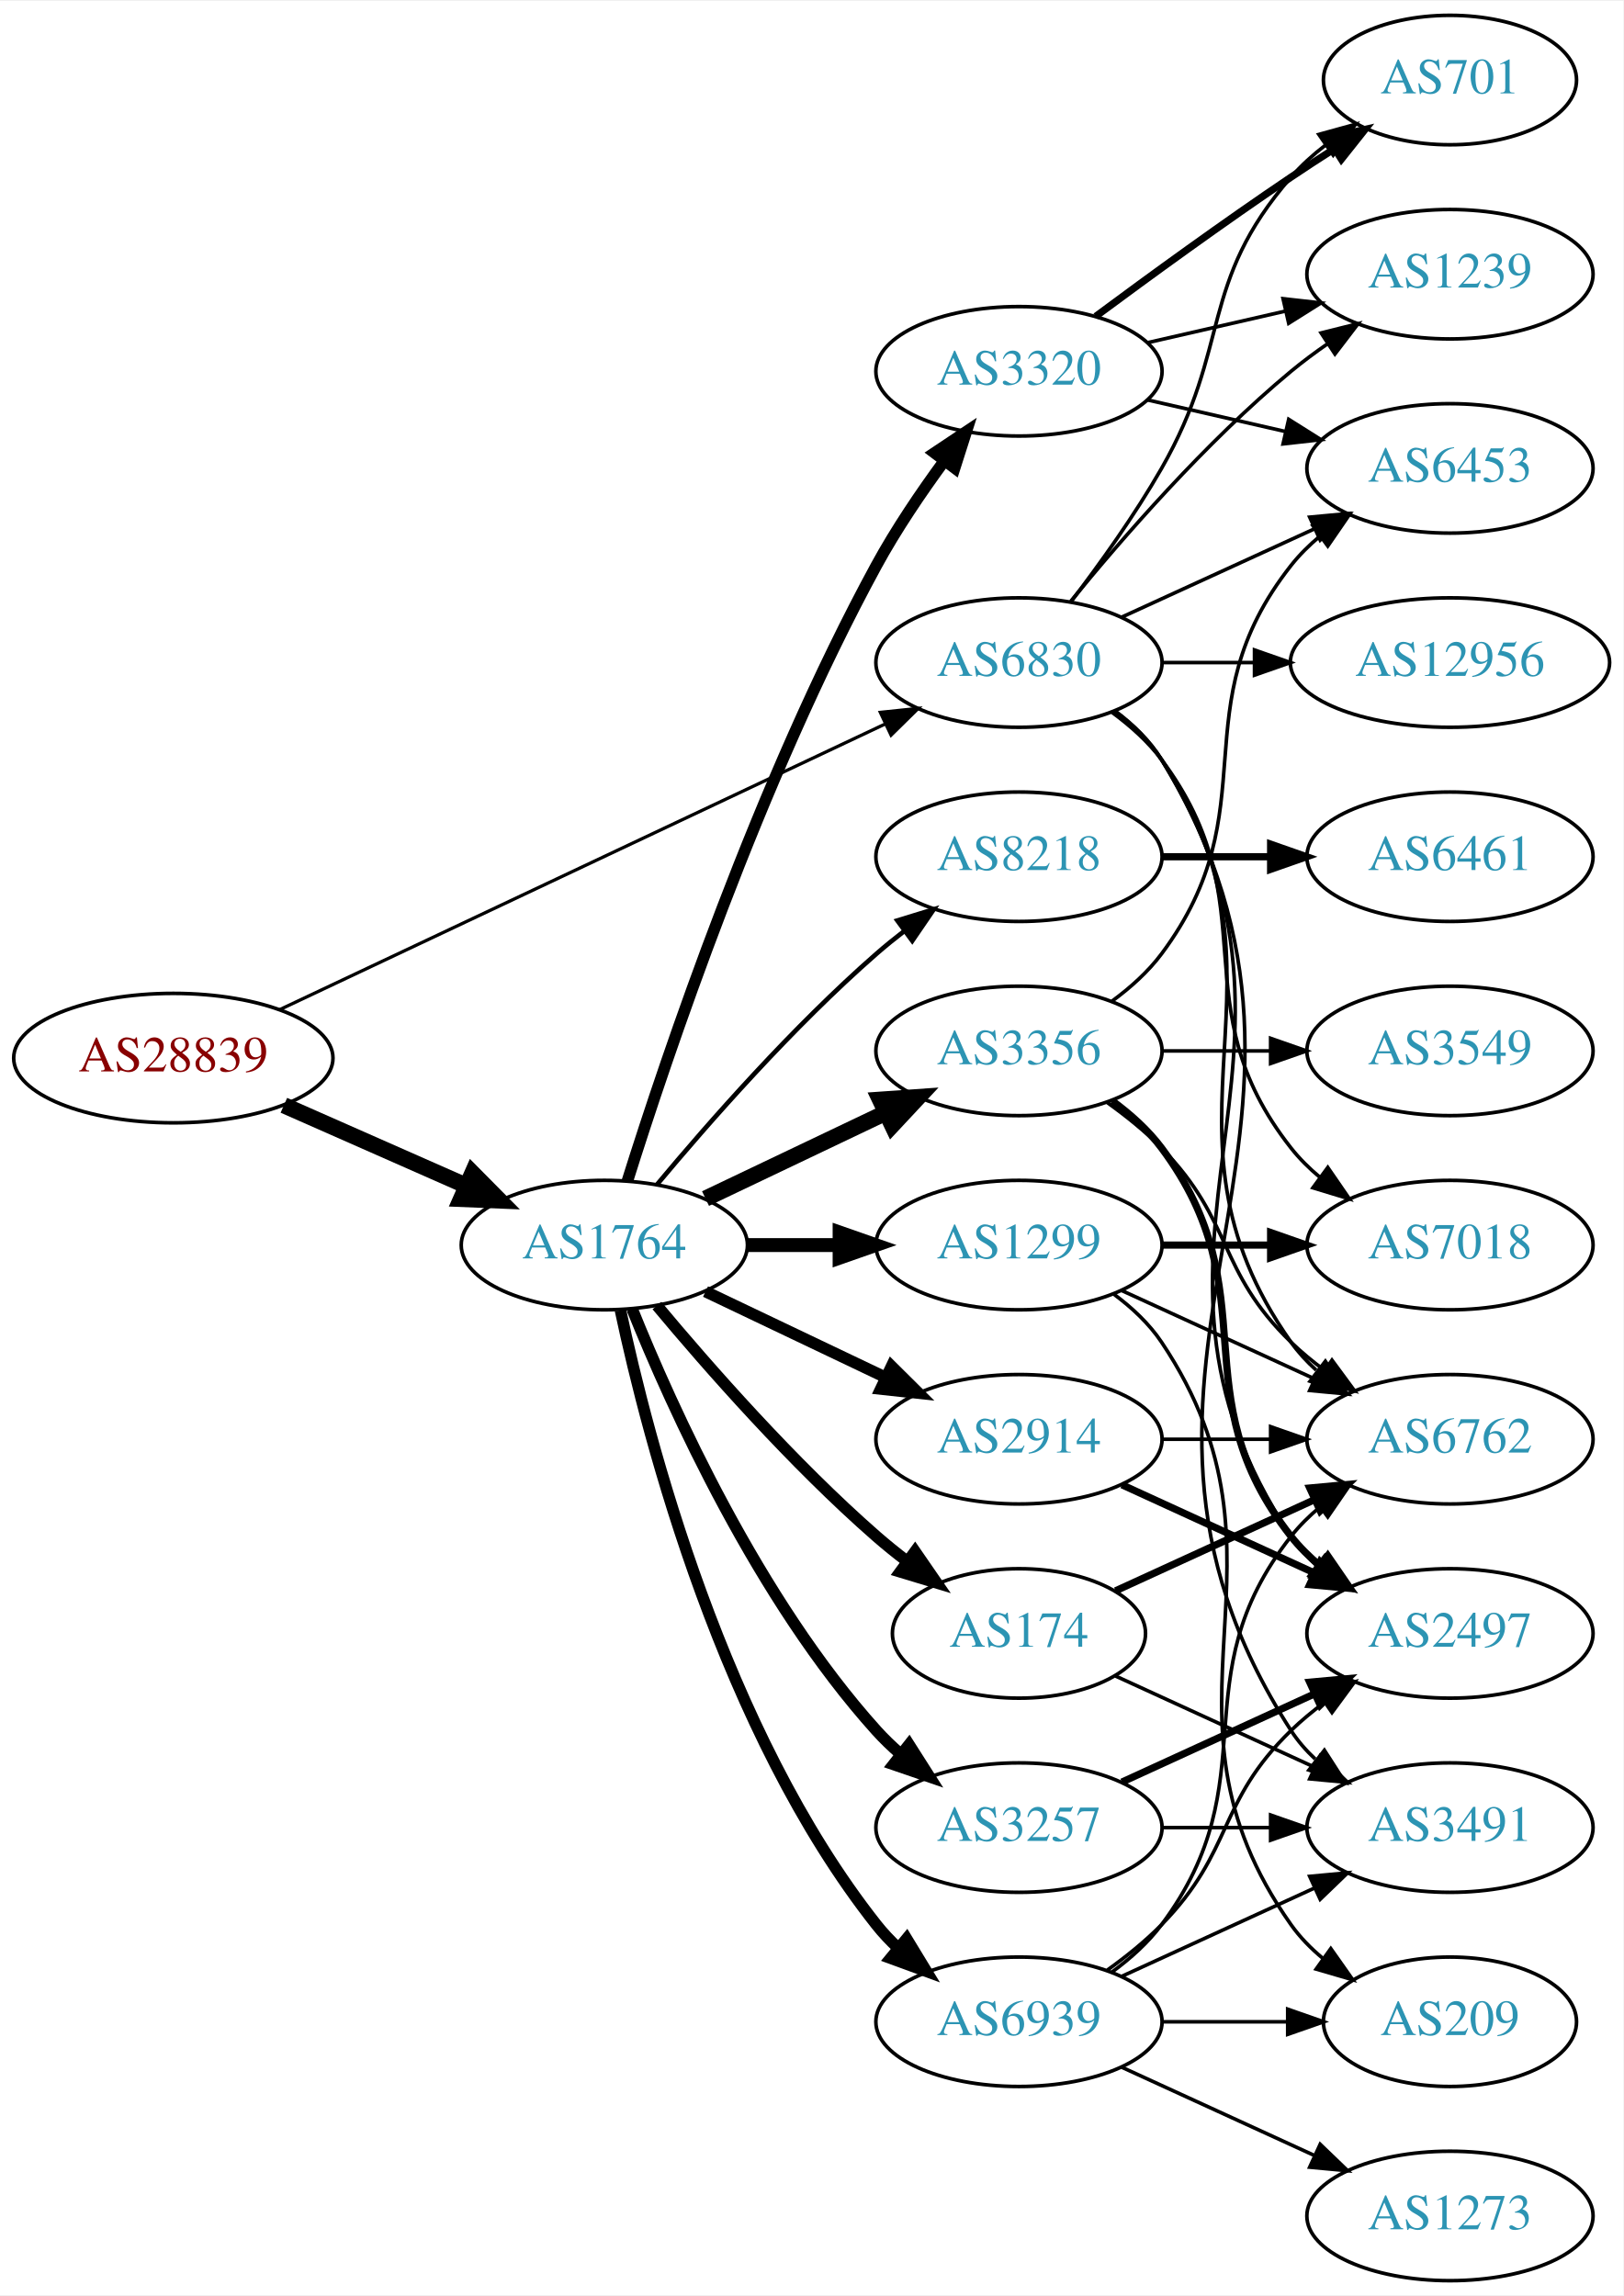
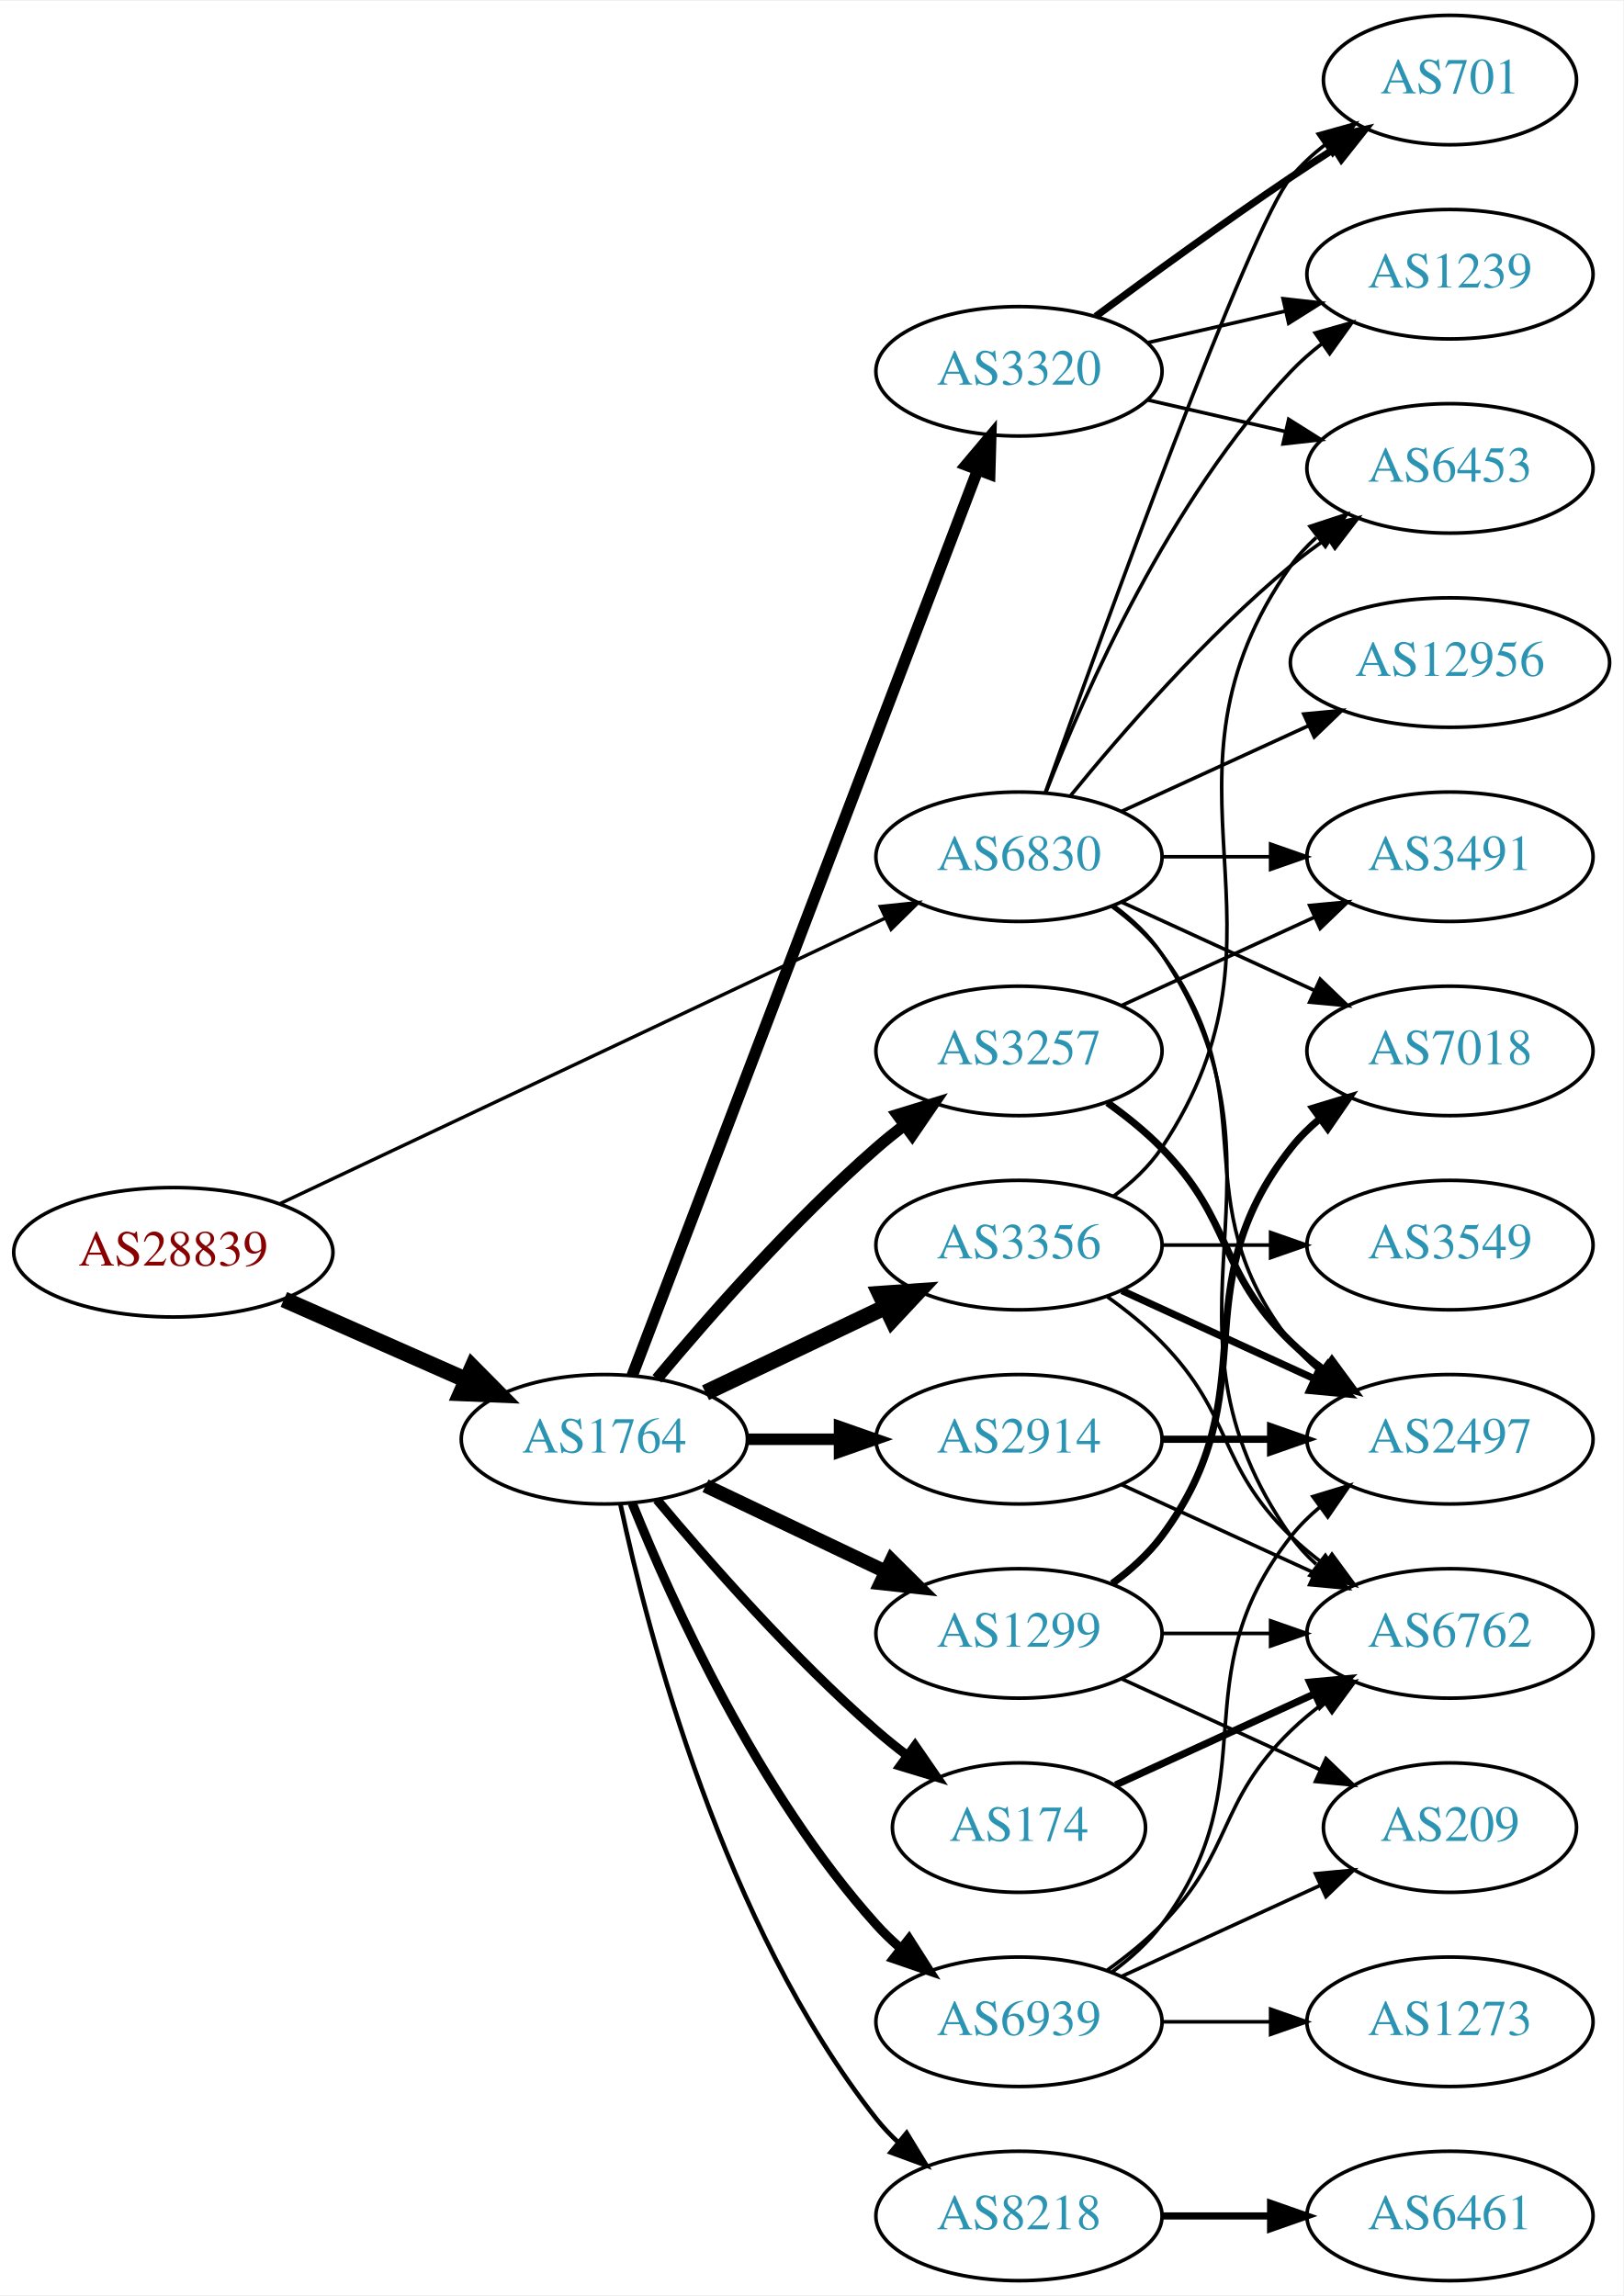
<svg xmlns="http://www.w3.org/2000/svg" xmlns:xlink="http://www.w3.org/1999/xlink" width="451pt" height="638pt" viewBox="0.00 0.00 451.37 638.00">
  <g id="graph0" class="graph" transform="scale(1 1) rotate(0) translate(4 634)">
    <polygon fill="white" stroke="none" points="-4,4 -4,-634 447.37,-634 447.37,4 -4,4" />
    <g id="node1" class="node">
      <g id="a_node1">
        <a xlink:href="/asn/28839" xlink:title="AS28839 ~ ASN-UNOV [AT]">
-           <ellipse fill="#ffffff" stroke="black" cx="44.196" cy="-340" rx="44.393" ry="18" />
-           <text text-anchor="middle" x="44.196" y="-336.3" font-family="Times,serif" font-size="14.00" fill="#880000">AS28839</text>
+           <ellipse fill="#ffffff" stroke="black" cx="44.196" cy="-286" rx="44.393" ry="18" />
+           <text text-anchor="middle" x="44.196" y="-282.3" font-family="Times,serif" font-size="14.00" fill="#880000">AS28839</text>
        </a>
      </g>
    </g>
    <g id="node2" class="node">
      <g id="a_node2">
        <a xlink:href="/asn/1764" xlink:title="AS1764 ~ NEXTLAYER-AS [AT]">
-           <ellipse fill="#ffffff" stroke="black" cx="164.039" cy="-288" rx="39.794" ry="18" />
-           <text text-anchor="middle" x="164.039" y="-284.3" font-family="Times,serif" font-size="14.00" fill="#2c94b3">AS1764</text>
+           <ellipse fill="#ffffff" stroke="black" cx="164.039" cy="-234" rx="39.794" ry="18" />
+           <text text-anchor="middle" x="164.039" y="-230.3" font-family="Times,serif" font-size="14.00" fill="#2c94b3">AS1764</text>
        </a>
      </g>
    </g>
    <g id="edge1" class="edge">
-       <path fill="none" stroke="black" stroke-width="4.5" d="M74.933,-326.878C90.322,-320.087 109.265,-311.729 125.637,-304.504" />
-       <polygon fill="black" stroke="black" stroke-width="4.5" points="127.375,-308.041 134.934,-300.402 124.196,-300.836 127.375,-308.041" />
+       <path fill="none" stroke="black" stroke-width="4.5" d="M74.933,-272.878C90.322,-266.087 109.265,-257.729 125.637,-250.504" />
+       <polygon fill="black" stroke="black" stroke-width="4.5" points="127.375,-254.041 134.934,-246.402 124.196,-246.836 127.375,-254.041" />
    </g>
    <g id="node3" class="node">
      <g id="a_node3">
        <a xlink:href="/asn/6830" xlink:title="AS6830 ~ LGI-UPC [AT]">
-           <ellipse fill="#ffffff" stroke="black" cx="279.332" cy="-450" rx="39.794" ry="18" />
-           <text text-anchor="middle" x="279.332" y="-446.3" font-family="Times,serif" font-size="14.00" fill="#2c94b3">AS6830</text>
+           <ellipse fill="#ffffff" stroke="black" cx="279.332" cy="-396" rx="39.794" ry="18" />
+           <text text-anchor="middle" x="279.332" y="-392.3" font-family="Times,serif" font-size="14.00" fill="#2c94b3">AS6830</text>
        </a>
      </g>
    </g>
    <g id="edge2" class="edge">
-       <path fill="none" stroke="black" stroke-width="0.9" d="M73.783,-353.488C116.213,-373.508 195.824,-411.07 242.223,-432.963" />
-       <polygon fill="black" stroke="black" stroke-width="0.9" points="240.78,-436.152 251.317,-437.254 243.767,-429.821 240.78,-436.152" />
+       <path fill="none" stroke="black" stroke-width="0.947" d="M73.783,-299.488C116.213,-319.508 195.824,-357.07 242.223,-378.963" />
+       <polygon fill="black" stroke="black" stroke-width="0.947" points="240.78,-382.152 251.317,-383.254 243.767,-375.821 240.78,-382.152" />
    </g>
    <g id="node4" class="node">
      <g id="a_node4">
-         <a xlink:href="/asn/3257" xlink:title="AS3257 ~ GTT [DE]">
-           <ellipse fill="#ffffff" stroke="black" cx="279.332" cy="-126" rx="39.794" ry="18" />
-           <text text-anchor="middle" x="279.332" y="-122.3" font-family="Times,serif" font-size="14.00" fill="#2c94b3">AS3257</text>
+         <a xlink:href="/asn/174" xlink:title="AS174 ~ Cogent Communications [US]">
+           <ellipse fill="#ffffff" stroke="black" cx="279.332" cy="-126" rx="35.194" ry="18" />
+           <text text-anchor="middle" x="279.332" y="-122.3" font-family="Times,serif" font-size="14.00" fill="#2c94b3">AS174</text>
        </a>
      </g>
    </g>
    <g id="edge3" class="edge">
-       <path fill="none" stroke="black" stroke-width="3.214" d="M171.786,-270.213C182.837,-242.757 206.891,-189.422 239.685,-153 241.688,-150.776 243.906,-148.637 246.239,-146.603" />
-       <polygon fill="black" stroke="black" stroke-width="3.214" points="248.769,-149.065 254.458,-140.127 244.437,-143.567 248.769,-149.065" />
+       <path fill="none" stroke="black" stroke-width="2.571" d="M178.669,-217.183C192.951,-200.071 216.498,-173.255 239.685,-153 242.355,-150.668 245.228,-148.352 248.158,-146.114" />
+       <polygon fill="black" stroke="black" stroke-width="2.571" points="250.436,-148.784 256.449,-140.061 246.309,-143.13 250.436,-148.784" />
    </g>
    <g id="node5" class="node">
      <g id="a_node5">
+         <a xlink:href="/asn/3356" xlink:title="AS3356 ~ Level 3 Parent, LLC [US]">
+           <ellipse fill="#ffffff" stroke="black" cx="279.332" cy="-288" rx="39.794" ry="18" />
+           <text text-anchor="middle" x="279.332" y="-284.3" font-family="Times,serif" font-size="14.00" fill="#2c94b3">AS3356</text>
+         </a>
+       </g>
+     </g>
+     <g id="edge4" class="edge">
+       <path fill="none" stroke="black" stroke-width="4.5" d="M192.175,-246.934C207.169,-254.081 225.99,-263.052 242.213,-270.785" />
+       <polygon fill="black" stroke="black" stroke-width="4.5" points="240.695,-274.423 251.417,-275.171 244.084,-267.314 240.695,-274.423" />
+     </g>
+     <g id="node6" class="node">
+       <g id="a_node6">
+         <a xlink:href="/asn/2914" xlink:title="AS2914 ~ NTT America, Inc. [US]">
+           <ellipse fill="#ffffff" stroke="black" cx="279.332" cy="-234" rx="39.794" ry="18" />
+           <text text-anchor="middle" x="279.332" y="-230.3" font-family="Times,serif" font-size="14.00" fill="#2c94b3">AS2914</text>
+         </a>
+       </g>
+     </g>
+     <g id="edge5" class="edge">
+       <path fill="none" stroke="black" stroke-width="3.214" d="M203.711,-234C211.914,-234 220.678,-234 229.21,-234" />
+       <polygon fill="black" stroke="black" stroke-width="3.214" points="229.449,-237.5 239.449,-234 229.449,-230.5 229.449,-237.5" />
+     </g>
+     <g id="node7" class="node">
+       <g id="a_node7">
+         <a xlink:href="/asn/8218" xlink:title="AS8218 ~ legacy Neotelecoms [FR]">
+           <ellipse fill="#ffffff" stroke="black" cx="279.332" cy="-18" rx="39.794" ry="18" />
+           <text text-anchor="middle" x="279.332" y="-14.3" font-family="Times,serif" font-size="14.00" fill="#2c94b3">AS8218</text>
+         </a>
+       </g>
+     </g>
+     <g id="edge6" class="edge">
+       <path fill="none" stroke="black" stroke-width="1.286" d="M168.529,-215.84C176.16,-179.97 197.152,-98.845 239.685,-45 241.493,-42.712 243.545,-40.538 245.74,-38.49" />
+       <polygon fill="black" stroke="black" stroke-width="1.286" points="248.094,-41.086 253.6,-32.034 243.651,-35.677 248.094,-41.086" />
+     </g>
+     <g id="node8" class="node">
+       <g id="a_node8">
        <a xlink:href="/asn/3320" xlink:title="AS3320 ~ DTAG [DE]">
          <ellipse fill="#ffffff" stroke="black" cx="279.332" cy="-531" rx="39.794" ry="18" />
          <text text-anchor="middle" x="279.332" y="-527.3" font-family="Times,serif" font-size="14.00" fill="#2c94b3">AS3320</text>
        </a>
      </g>
    </g>
-     <g id="edge4" class="edge">
-       <path fill="none" stroke="black" stroke-width="3.214" d="M170.46,-305.841C181.231,-340.146 207.122,-417.203 239.685,-477 245.117,-486.974 252.091,-497.269 258.617,-506.16" />
-       <polygon fill="black" stroke="black" stroke-width="3.214" points="255.858,-508.316 264.67,-514.198 261.45,-504.105 255.858,-508.316" />
-     </g>
-     <g id="node6" class="node">
-       <g id="a_node6">
-         <a xlink:href="/asn/1299" xlink:title="AS1299 ~ Telia Carrier [EU]">
-           <ellipse fill="#ffffff" stroke="black" cx="279.332" cy="-288" rx="39.794" ry="18" />
-           <text text-anchor="middle" x="279.332" y="-284.3" font-family="Times,serif" font-size="14.00" fill="#2c94b3">AS1299</text>
-         </a>
-       </g>
-     </g>
-     <g id="edge5" class="edge">
-       <path fill="none" stroke="black" stroke-width="3.857" d="M203.711,-288C211.914,-288 220.678,-288 229.21,-288" />
-       <polygon fill="black" stroke="black" stroke-width="3.857" points="229.449,-291.5 239.449,-288 229.449,-284.5 229.449,-291.5" />
-     </g>
-     <g id="node7" class="node">
-       <g id="a_node7">
-         <a xlink:href="/asn/8218" xlink:title="AS8218 ~ legacy Neotelecoms [FR]">
-           <ellipse fill="#ffffff" stroke="black" cx="279.332" cy="-396" rx="39.794" ry="18" />
-           <text text-anchor="middle" x="279.332" y="-392.3" font-family="Times,serif" font-size="14.00" fill="#2c94b3">AS8218</text>
-         </a>
-       </g>
-     </g>
-     <g id="edge6" class="edge">
-       <path fill="none" stroke="black" stroke-width="1.286" d="M178.669,-304.817C192.951,-321.929 216.498,-348.745 239.685,-369 242.151,-371.154 244.789,-373.294 247.487,-375.372" />
-       <polygon fill="black" stroke="black" stroke-width="1.286" points="245.512,-378.264 255.641,-381.37 249.66,-372.625 245.512,-378.264" />
-     </g>
-     <g id="node8" class="node">
-       <g id="a_node8">
-         <a xlink:href="/asn/2914" xlink:title="AS2914 ~ NTT America, Inc. [US]">
-           <ellipse fill="#ffffff" stroke="black" cx="279.332" cy="-234" rx="39.794" ry="18" />
-           <text text-anchor="middle" x="279.332" y="-230.3" font-family="Times,serif" font-size="14.00" fill="#2c94b3">AS2914</text>
-         </a>
-       </g>
-     </g>
    <g id="edge7" class="edge">
-       <path fill="none" stroke="black" stroke-width="3.214" d="M192.175,-275.066C207.169,-267.919 225.99,-258.948 242.213,-251.215" />
-       <polygon fill="black" stroke="black" stroke-width="3.214" points="243.895,-254.291 251.417,-246.829 240.884,-247.972 243.895,-254.291" />
+       <path fill="none" stroke="black" stroke-width="3.214" d="M171.786,-251.689C190.79,-301.507 244.86,-443.254 267.817,-503.436" />
+       <polygon fill="black" stroke="black" stroke-width="3.214" points="264.642,-504.932 271.476,-513.028 271.182,-502.437 264.642,-504.932" />
    </g>
    <g id="node9" class="node">
      <g id="a_node9">
-         <a xlink:href="/asn/3356" xlink:title="AS3356 ~ Level 3 Parent, LLC [US]">
+         <a xlink:href="/asn/3257" xlink:title="AS3257 ~ GTT [DE]">
          <ellipse fill="#ffffff" stroke="black" cx="279.332" cy="-342" rx="39.794" ry="18" />
-           <text text-anchor="middle" x="279.332" y="-338.3" font-family="Times,serif" font-size="14.00" fill="#2c94b3">AS3356</text>
+           <text text-anchor="middle" x="279.332" y="-338.3" font-family="Times,serif" font-size="14.00" fill="#2c94b3">AS3257</text>
        </a>
      </g>
    </g>
    <g id="edge8" class="edge">
-       <path fill="none" stroke="black" stroke-width="4.5" d="M192.175,-300.934C207.169,-308.081 225.99,-317.052 242.213,-324.785" />
-       <polygon fill="black" stroke="black" stroke-width="4.5" points="240.695,-328.423 251.417,-329.171 244.084,-321.314 240.695,-328.423" />
+       <path fill="none" stroke="black" stroke-width="3.214" d="M178.669,-250.817C192.951,-267.929 216.498,-294.745 239.685,-315 242.151,-317.154 244.789,-319.294 247.487,-321.372" />
+       <polygon fill="black" stroke="black" stroke-width="3.214" points="245.512,-324.264 255.641,-327.37 249.66,-318.625 245.512,-324.264" />
    </g>
    <g id="node10" class="node">
      <g id="a_node10">
-         <a xlink:href="/asn/174" xlink:title="AS174 ~ Cogent Communications [US]">
-           <ellipse fill="#ffffff" stroke="black" cx="279.332" cy="-180" rx="35.194" ry="18" />
-           <text text-anchor="middle" x="279.332" y="-176.3" font-family="Times,serif" font-size="14.00" fill="#2c94b3">AS174</text>
+         <a xlink:href="/asn/1299" xlink:title="AS1299 ~ Telia Carrier [EU]">
+           <ellipse fill="#ffffff" stroke="black" cx="279.332" cy="-180" rx="39.794" ry="18" />
+           <text text-anchor="middle" x="279.332" y="-176.3" font-family="Times,serif" font-size="14.00" fill="#2c94b3">AS1299</text>
        </a>
      </g>
    </g>
    <g id="edge9" class="edge">
-       <path fill="none" stroke="black" stroke-width="3.214" d="M178.669,-271.183C192.951,-254.071 216.498,-227.255 239.685,-207 242.355,-204.668 245.228,-202.352 248.158,-200.114" />
-       <polygon fill="black" stroke="black" stroke-width="3.214" points="250.436,-202.784 256.449,-194.061 246.309,-197.13 250.436,-202.784" />
+       <path fill="none" stroke="black" stroke-width="3.857" d="M192.175,-221.066C207.169,-213.919 225.99,-204.948 242.213,-197.215" />
+       <polygon fill="black" stroke="black" stroke-width="3.857" points="243.895,-200.291 251.417,-192.829 240.884,-193.972 243.895,-200.291" />
    </g>
    <g id="node11" class="node">
      <g id="a_node11">
        <a xlink:href="/asn/6939" xlink:title="AS6939 ~ Hurricane Electric LLC [US]">
          <ellipse fill="#ffffff" stroke="black" cx="279.332" cy="-72" rx="39.794" ry="18" />
          <text text-anchor="middle" x="279.332" y="-68.3" font-family="Times,serif" font-size="14.00" fill="#2c94b3">AS6939</text>
        </a>
      </g>
    </g>
    <g id="edge10" class="edge">
-       <path fill="none" stroke="black" stroke-width="3.214" d="M168.529,-269.84C176.16,-233.97 197.152,-152.845 239.685,-99 241.493,-96.712 243.545,-94.538 245.74,-92.49" />
-       <polygon fill="black" stroke="black" stroke-width="3.214" points="248.094,-95.086 253.6,-86.034 243.651,-89.677 248.094,-95.086" />
-     </g>
-     <g id="node12" class="node">
-       <g id="a_node12">
+       <path fill="none" stroke="black" stroke-width="2.571" d="M171.786,-216.213C182.837,-188.757 206.891,-135.422 239.685,-99 241.688,-96.776 243.906,-94.637 246.239,-92.603" />
+       <polygon fill="black" stroke="black" stroke-width="2.571" points="248.769,-95.065 254.458,-86.127 244.437,-89.567 248.769,-95.065" />
+     </g>
+     <g id="node13" class="node">
+       <g id="a_node13">
+         <a xlink:href="/asn/6453" xlink:title="AS6453 ~ TATA COMMUNICATIONS (AMERICA) INC [US]">
+           <ellipse fill="#ffffff" stroke="black" cx="399.174" cy="-504" rx="39.794" ry="18" />
+           <text text-anchor="middle" x="399.174" y="-500.3" font-family="Times,serif" font-size="14.00" fill="#2c94b3">AS6453</text>
+         </a>
+       </g>
+     </g>
+     <g id="edge32" class="edge">
+       <path fill="none" stroke="black" d="M293.751,-413.065C307.865,-430.375 331.28,-457.345 354.978,-477 358.194,-479.668 361.695,-482.27 365.265,-484.741" />
+       <polygon fill="black" stroke="black" points="363.343,-487.666 373.622,-490.236 367.189,-481.817 363.343,-487.666" />
+     </g>
+     <g id="node14" class="node">
+       <g id="a_node14">
+         <a xlink:href="/asn/6762" xlink:title="AS6762 ~ TELECOM ITALIA SPARKLE S.p.A. [IT]">
+           <ellipse fill="#ffffff" stroke="black" cx="399.174" cy="-180" rx="39.794" ry="18" />
+           <text text-anchor="middle" x="399.174" y="-176.3" font-family="Times,serif" font-size="14.00" fill="#2c94b3">AS6762</text>
+         </a>
+       </g>
+     </g>
+     <g id="edge27" class="edge">
+       <path fill="none" stroke="black" d="M305.651,-382.393C310.707,-378.649 315.518,-374.169 318.978,-369 360.003,-307.706 312.399,-267.225 354.978,-207 356.969,-204.184 359.356,-201.599 361.972,-199.24" />
+       <polygon fill="black" stroke="black" points="364.525,-201.694 370.34,-192.838 360.271,-196.135 364.525,-201.694" />
+     </g>
+     <g id="node15" class="node">
+       <g id="a_node15">
+         <a xlink:href="/asn/2497" xlink:title="AS2497 ~ Internet Initiative Japan Inc. [JP]">
+           <ellipse fill="#ffffff" stroke="black" cx="399.174" cy="-234" rx="39.794" ry="18" />
+           <text text-anchor="middle" x="399.174" y="-230.3" font-family="Times,serif" font-size="14.00" fill="#2c94b3">AS2497</text>
+         </a>
+       </g>
+     </g>
+     <g id="edge29" class="edge">
+       <path fill="none" stroke="black" d="M305.262,-382.118C310.338,-378.389 315.256,-373.984 318.978,-369 349.249,-328.458 323.679,-300.754 354.978,-261 357.303,-258.047 360.047,-255.33 363.006,-252.853" />
+       <polygon fill="black" stroke="black" points="365.199,-255.585 371.203,-246.855 361.065,-249.936 365.199,-255.585" />
+     </g>
+     <g id="node17" class="node">
+       <g id="a_node17">
+         <a xlink:href="/asn/3491" xlink:title="AS3491 ~ PCCW Global, Inc. [US]">
+           <ellipse fill="#ffffff" stroke="black" cx="399.174" cy="-396" rx="39.794" ry="18" />
+           <text text-anchor="middle" x="399.174" y="-392.3" font-family="Times,serif" font-size="14.00" fill="#2c94b3">AS3491</text>
+         </a>
+       </g>
+     </g>
+     <g id="edge31" class="edge">
+       <path fill="none" stroke="black" d="M319.244,-396C328.798,-396 339.147,-396 349.11,-396" />
+       <polygon fill="black" stroke="black" points="349.302,-399.5 359.302,-396 349.302,-392.5 349.302,-399.5" />
+     </g>
+     <g id="node18" class="node">
+       <g id="a_node18">
+         <a xlink:href="/asn/1239" xlink:title="AS1239 ~ Sprint [US]">
+           <ellipse fill="#ffffff" stroke="black" cx="399.174" cy="-558" rx="39.794" ry="18" />
+           <text text-anchor="middle" x="399.174" y="-554.3" font-family="Times,serif" font-size="14.00" fill="#2c94b3">AS1239</text>
+         </a>
+       </g>
+     </g>
+     <g id="edge34" class="edge">
+       <path fill="none" stroke="black" d="M286.855,-413.994C297.605,-441.728 321.262,-495.429 354.978,-531 357.564,-533.728 360.481,-536.294 363.55,-538.677" />
+       <polygon fill="black" stroke="black" points="361.704,-541.658 371.898,-544.543 365.728,-535.93 361.704,-541.658" />
+     </g>
+     <g id="node19" class="node">
+       <g id="a_node19">
        <a xlink:href="/asn/701" xlink:title="AS701 ~ UUNET [US]">
          <ellipse fill="#ffffff" stroke="black" cx="399.174" cy="-612" rx="35.194" ry="18" />
          <text text-anchor="middle" x="399.174" y="-608.3" font-family="Times,serif" font-size="14.00" fill="#2c94b3">AS701</text>
        </a>
      </g>
    </g>
+     <g id="edge28" class="edge">
+       <path fill="none" stroke="black" d="M286.662,-413.86C302.502,-458.267 343.411,-571.103 354.978,-585 357.715,-588.288 360.96,-591.298 364.423,-594.017" />
+       <polygon fill="black" stroke="black" points="362.558,-596.983 372.764,-599.827 366.56,-591.239 362.558,-596.983" />
+     </g>
+     <g id="node20" class="node">
+       <g id="a_node20">
+         <a xlink:href="/asn/7018" xlink:title="AS7018 ~ AT&amp;T Services, Inc. [US]">
+           <ellipse fill="#ffffff" stroke="black" cx="399.174" cy="-342" rx="39.794" ry="18" />
+           <text text-anchor="middle" x="399.174" y="-338.3" font-family="Times,serif" font-size="14.00" fill="#2c94b3">AS7018</text>
+         </a>
+       </g>
+     </g>
    <g id="edge30" class="edge">
-       <path fill="none" stroke="black" d="M293.793,-466.913C301.686,-477.27 311.535,-490.992 318.978,-504 338.543,-538.194 329.144,-555.258 354.978,-585 357.784,-588.23 361.071,-591.203 364.559,-593.902" />
-       <polygon fill="black" stroke="black" points="362.71,-596.879 372.925,-599.69 366.693,-591.122 362.71,-596.879" />
-     </g>
-     <g id="node13" class="node">
-       <g id="a_node13">
-         <a xlink:href="/asn/1239" xlink:title="AS1239 ~ Sprint [US]">
-           <ellipse fill="#ffffff" stroke="black" cx="399.174" cy="-558" rx="39.794" ry="18" />
-           <text text-anchor="middle" x="399.174" y="-554.3" font-family="Times,serif" font-size="14.00" fill="#2c94b3">AS1239</text>
-         </a>
-       </g>
-     </g>
-     <g id="edge35" class="edge">
-       <path fill="none" stroke="black" d="M293.751,-467.065C307.865,-484.375 331.28,-511.345 354.978,-531 358.194,-533.668 361.695,-536.27 365.265,-538.741" />
-       <polygon fill="black" stroke="black" points="363.343,-541.666 373.622,-544.236 367.189,-535.817 363.343,-541.666" />
-     </g>
-     <g id="node14" class="node">
-       <g id="a_node14">
-         <a xlink:href="/asn/6453" xlink:title="AS6453 ~ TATA COMMUNICATIONS (AMERICA) INC [US]">
-           <ellipse fill="#ffffff" stroke="black" cx="399.174" cy="-504" rx="39.794" ry="18" />
-           <text text-anchor="middle" x="399.174" y="-500.3" font-family="Times,serif" font-size="14.00" fill="#2c94b3">AS6453</text>
-         </a>
-       </g>
-     </g>
-     <g id="edge29" class="edge">
-       <path fill="none" stroke="black" d="M307.96,-462.661C323.917,-469.973 344.188,-479.261 361.471,-487.181" />
-       <polygon fill="black" stroke="black" points="360.169,-490.435 370.718,-491.419 363.085,-484.071 360.169,-490.435" />
-     </g>
-     <g id="node15" class="node">
-       <g id="a_node15">
-         <a xlink:href="/asn/7018" xlink:title="AS7018 ~ AT&amp;T Services, Inc. [US]">
-           <ellipse fill="#ffffff" stroke="black" cx="399.174" cy="-288" rx="39.794" ry="18" />
-           <text text-anchor="middle" x="399.174" y="-284.3" font-family="Times,serif" font-size="14.00" fill="#2c94b3">AS7018</text>
-         </a>
-       </g>
-     </g>
-     <g id="edge32" class="edge">
-       <path fill="none" stroke="black" d="M305.262,-436.118C310.338,-432.389 315.256,-427.984 318.978,-423 349.249,-382.458 323.679,-354.754 354.978,-315 357.303,-312.047 360.047,-309.33 363.006,-306.853" />
-       <polygon fill="black" stroke="black" points="365.199,-309.585 371.203,-300.855 361.065,-303.936 365.199,-309.585" />
-     </g>
-     <g id="node16" class="node">
-       <g id="a_node16">
-         <a xlink:href="/asn/6762" xlink:title="AS6762 ~ TELECOM ITALIA SPARKLE S.p.A. [IT]">
-           <ellipse fill="#ffffff" stroke="black" cx="399.174" cy="-234" rx="39.794" ry="18" />
-           <text text-anchor="middle" x="399.174" y="-230.3" font-family="Times,serif" font-size="14.00" fill="#2c94b3">AS6762</text>
-         </a>
-       </g>
-     </g>
-     <g id="edge34" class="edge">
-       <path fill="none" stroke="black" d="M305.651,-436.393C310.707,-432.649 315.518,-428.169 318.978,-423 360.003,-361.706 312.399,-321.225 354.978,-261 356.969,-258.184 359.356,-255.599 361.972,-253.24" />
-       <polygon fill="black" stroke="black" points="364.525,-255.694 370.34,-246.838 360.271,-250.135 364.525,-255.694" />
-     </g>
-     <g id="node18" class="node">
-       <g id="a_node18">
-         <a xlink:href="/asn/3491" xlink:title="AS3491 ~ PCCW Global, Inc. [US]">
-           <ellipse fill="#ffffff" stroke="black" cx="399.174" cy="-126" rx="39.794" ry="18" />
-           <text text-anchor="middle" x="399.174" y="-122.3" font-family="Times,serif" font-size="14.00" fill="#2c94b3">AS3491</text>
-         </a>
-       </g>
-     </g>
-     <g id="edge31" class="edge">
-       <path fill="none" stroke="black" d="M305.985,-436.607C311.024,-432.852 315.744,-428.314 318.978,-423 381.922,-319.588 289.409,-254.768 354.978,-153 356.846,-150.101 359.148,-147.458 361.707,-145.061" />
-       <polygon fill="black" stroke="black" points="364.256,-147.511 369.983,-138.597 359.948,-141.994 364.256,-147.511" />
-     </g>
-     <g id="node19" class="node">
-       <g id="a_node19">
-         <a xlink:href="/asn/2497" xlink:title="AS2497 ~ Internet Initiative Japan Inc. [JP]">
-           <ellipse fill="#ffffff" stroke="black" cx="399.174" cy="-180" rx="39.794" ry="18" />
-           <text text-anchor="middle" x="399.174" y="-176.3" font-family="Times,serif" font-size="14.00" fill="#2c94b3">AS2497</text>
-         </a>
-       </g>
-     </g>
-     <g id="edge33" class="edge">
-       <path fill="none" stroke="black" d="M305.858,-436.528C310.903,-432.777 315.658,-428.26 318.978,-423 370.928,-340.7 300.94,-287.944 354.978,-207 356.893,-204.131 359.227,-201.51 361.808,-199.128" />
-       <polygon fill="black" stroke="black" points="364.359,-201.579 370.12,-192.687 360.071,-196.046 364.359,-201.579" />
+       <path fill="none" stroke="black" d="M307.96,-383.339C323.917,-376.027 344.188,-366.739 361.471,-358.819" />
+       <polygon fill="black" stroke="black" points="363.085,-361.929 370.718,-354.581 360.169,-355.565 363.085,-361.929" />
    </g>
    <g id="node22" class="node">
      <g id="a_node22">
        <a xlink:href="/asn/12956" xlink:title="AS12956 ~ TELXIUS [ES]">
          <ellipse fill="#ffffff" stroke="black" cx="399.174" cy="-450" rx="44.393" ry="18" />
          <text text-anchor="middle" x="399.174" y="-446.3" font-family="Times,serif" font-size="14.00" fill="#2c94b3">AS12956</text>
        </a>
      </g>
    </g>
-     <g id="edge28" class="edge">
-       <path fill="none" stroke="black" d="M319.244,-450C327.347,-450 336.022,-450 344.548,-450" />
-       <polygon fill="black" stroke="black" points="344.826,-453.5 354.826,-450 344.826,-446.5 344.826,-453.5" />
+     <g id="edge33" class="edge">
+       <path fill="none" stroke="black" d="M307.96,-408.661C323.458,-415.762 343.025,-424.728 359.971,-432.494" />
+       <polygon fill="black" stroke="black" points="358.525,-435.681 369.074,-436.665 361.441,-429.317 358.525,-435.681" />
+     </g>
+     <g id="edge26" class="edge">
+       <path fill="none" stroke="black" stroke-width="2" d="M306.193,-137.851C322.313,-145.238 343.316,-154.862 361.181,-163.048" />
+       <polygon fill="black" stroke="black" stroke-width="2" points="360.183,-166.441 370.732,-167.425 363.099,-160.077 360.183,-166.441" />
+     </g>
+     <g id="node12" class="node">
+       <g id="a_node12">
+         <a xlink:href="/asn/3549" xlink:title="AS3549 ~ Level 3 Parent, LLC [US]">
+           <ellipse fill="#ffffff" stroke="black" cx="399.174" cy="-288" rx="39.794" ry="18" />
+           <text text-anchor="middle" x="399.174" y="-284.3" font-family="Times,serif" font-size="14.00" fill="#2c94b3">AS3549</text>
+         </a>
+       </g>
+     </g>
+     <g id="edge11" class="edge">
+       <path fill="none" stroke="black" d="M319.244,-288C328.798,-288 339.147,-288 349.11,-288" />
+       <polygon fill="black" stroke="black" points="349.302,-291.5 359.302,-288 349.302,-284.5 349.302,-291.5" />
+     </g>
+     <g id="edge12" class="edge">
+       <path fill="none" stroke="black" d="M305.651,-301.607C310.707,-305.351 315.518,-309.831 318.978,-315 360.003,-376.294 312.399,-416.775 354.978,-477 356.969,-479.816 359.356,-482.401 361.972,-484.76" />
+       <polygon fill="black" stroke="black" points="360.271,-487.865 370.34,-491.162 364.525,-482.306 360.271,-487.865" />
+     </g>
+     <g id="edge13" class="edge">
+       <path fill="none" stroke="black" d="M303.926,-273.611C309.182,-269.852 314.513,-265.563 318.978,-261 339.151,-240.383 334.285,-227.094 354.978,-207 357.823,-204.237 360.997,-201.614 364.297,-199.166" />
+       <polygon fill="black" stroke="black" points="366.363,-201.994 372.645,-193.462 362.414,-196.214 366.363,-201.994" />
+     </g>
+     <g id="edge14" class="edge">
+       <path fill="none" stroke="black" stroke-width="2" d="M307.96,-275.339C323.917,-268.027 344.188,-258.739 361.471,-250.819" />
+       <polygon fill="black" stroke="black" stroke-width="2" points="363.085,-253.929 370.718,-246.581 360.169,-247.565 363.085,-253.929" />
+     </g>
+     <g id="edge15" class="edge">
+       <path fill="none" stroke="black" d="M307.96,-221.339C323.917,-214.027 344.188,-204.739 361.471,-196.819" />
+       <polygon fill="black" stroke="black" points="363.085,-199.929 370.718,-192.581 360.169,-193.565 363.085,-199.929" />
+     </g>
+     <g id="edge16" class="edge">
+       <path fill="none" stroke="black" stroke-width="2" d="M319.244,-234C328.798,-234 339.147,-234 349.11,-234" />
+       <polygon fill="black" stroke="black" stroke-width="2" points="349.302,-237.5 359.302,-234 349.302,-230.5 349.302,-237.5" />
+     </g>
+     <g id="node16" class="node">
+       <g id="a_node16">
+         <a xlink:href="/asn/6461" xlink:title="AS6461 ~ Zayo Bandwidth [US]">
+           <ellipse fill="#ffffff" stroke="black" cx="399.174" cy="-18" rx="39.794" ry="18" />
+           <text text-anchor="middle" x="399.174" y="-14.3" font-family="Times,serif" font-size="14.00" fill="#2c94b3">AS6461</text>
+         </a>
+       </g>
    </g>
    <g id="edge17" class="edge">
-       <path fill="none" stroke="black" d="M319.244,-126C328.798,-126 339.147,-126 349.11,-126" />
-       <polygon fill="black" stroke="black" points="349.302,-129.5 359.302,-126 349.302,-122.5 349.302,-129.5" />
-     </g>
-     <g id="edge18" class="edge">
-       <path fill="none" stroke="black" stroke-width="2" d="M307.96,-138.661C323.917,-145.973 344.188,-155.261 361.471,-163.181" />
-       <polygon fill="black" stroke="black" stroke-width="2" points="360.169,-166.435 370.718,-167.419 363.085,-160.071 360.169,-166.435" />
-     </g>
-     <g id="edge11" class="edge">
+       <path fill="none" stroke="black" stroke-width="2" d="M319.244,-18C328.798,-18 339.147,-18 349.11,-18" />
+       <polygon fill="black" stroke="black" stroke-width="2" points="349.302,-21.5 359.302,-18 349.302,-14.5 349.302,-21.5" />
+     </g>
+     <g id="edge22" class="edge">
+       <path fill="none" stroke="black" d="M315.051,-523.045C327.051,-520.296 340.672,-517.175 353.364,-514.267" />
+       <polygon fill="black" stroke="black" points="354.33,-517.636 363.296,-511.991 352.767,-510.813 354.33,-517.636" />
+     </g>
+     <g id="edge20" class="edge">
+       <path fill="none" stroke="black" d="M315.051,-538.955C327.051,-541.704 340.672,-544.825 353.364,-547.733" />
+       <polygon fill="black" stroke="black" points="352.767,-551.187 363.296,-550.009 354.33,-544.364 352.767,-551.187" />
+     </g>
+     <g id="edge21" class="edge">
      <path fill="none" stroke="black" stroke-width="2" d="M300.662,-546.277C315.524,-557.304 336.269,-572.407 354.978,-585 358.795,-587.569 362.845,-590.21 366.876,-592.786" />
      <polygon fill="black" stroke="black" stroke-width="2" points="365.245,-595.895 375.57,-598.271 368.98,-589.975 365.245,-595.895" />
    </g>
-     <g id="edge12" class="edge">
-       <path fill="none" stroke="black" d="M315.051,-538.955C327.051,-541.704 340.672,-544.825 353.364,-547.733" />
-       <polygon fill="black" stroke="black" points="352.767,-551.187 363.296,-550.009 354.33,-544.364 352.767,-551.187" />
-     </g>
-     <g id="edge13" class="edge">
-       <path fill="none" stroke="black" d="M315.051,-523.045C327.051,-520.296 340.672,-517.175 353.364,-514.267" />
-       <polygon fill="black" stroke="black" points="354.33,-517.636 363.296,-511.991 352.767,-510.813 354.33,-517.636" />
-     </g>
-     <g id="edge14" class="edge">
-       <path fill="none" stroke="black" stroke-width="2" d="M319.244,-288C328.798,-288 339.147,-288 349.11,-288" />
-       <polygon fill="black" stroke="black" stroke-width="2" points="349.302,-291.5 359.302,-288 349.302,-284.5 349.302,-291.5" />
-     </g>
-     <g id="edge15" class="edge">
-       <path fill="none" stroke="black" d="M307.96,-275.339C323.917,-268.027 344.188,-258.739 361.471,-250.819" />
-       <polygon fill="black" stroke="black" points="363.085,-253.929 370.718,-246.581 360.169,-247.565 363.085,-253.929" />
-     </g>
-     <g id="node17" class="node">
-       <g id="a_node17">
-         <a xlink:href="/asn/209" xlink:title="AS209 ~ CenturyLink Communications, LLC [US]">
-           <ellipse fill="#ffffff" stroke="black" cx="399.174" cy="-72" rx="35.194" ry="18" />
-           <text text-anchor="middle" x="399.174" y="-68.3" font-family="Times,serif" font-size="14.00" fill="#2c94b3">AS209</text>
-         </a>
-       </g>
-     </g>
-     <g id="edge16" class="edge">
-       <path fill="none" stroke="black" d="M305.651,-274.393C310.707,-270.649 315.518,-266.169 318.978,-261 360.003,-199.706 312.399,-159.225 354.978,-99 357.448,-95.507 360.527,-92.37 363.896,-89.579" />
-       <polygon fill="black" stroke="black" points="366.035,-92.352 372.136,-83.69 361.965,-86.657 366.035,-92.352" />
-     </g>
-     <g id="node20" class="node">
-       <g id="a_node20">
-         <a xlink:href="/asn/6461" xlink:title="AS6461 ~ Zayo Bandwidth [US]">
-           <ellipse fill="#ffffff" stroke="black" cx="399.174" cy="-396" rx="39.794" ry="18" />
-           <text text-anchor="middle" x="399.174" y="-392.3" font-family="Times,serif" font-size="14.00" fill="#2c94b3">AS6461</text>
-         </a>
-       </g>
+     <g id="edge18" class="edge">
+       <path fill="none" stroke="black" stroke-width="2" d="M303.926,-327.611C309.182,-323.852 314.513,-319.563 318.978,-315 339.151,-294.383 334.285,-281.094 354.978,-261 357.823,-258.237 360.997,-255.614 364.297,-253.166" />
+       <polygon fill="black" stroke="black" stroke-width="2" points="366.363,-255.994 372.645,-247.462 362.414,-250.214 366.363,-255.994" />
    </g>
    <g id="edge19" class="edge">
-       <path fill="none" stroke="black" stroke-width="2" d="M319.244,-396C328.798,-396 339.147,-396 349.11,-396" />
-       <polygon fill="black" stroke="black" stroke-width="2" points="349.302,-399.5 359.302,-396 349.302,-392.5 349.302,-399.5" />
-     </g>
-     <g id="edge25" class="edge">
-       <path fill="none" stroke="black" d="M319.244,-234C328.798,-234 339.147,-234 349.11,-234" />
-       <polygon fill="black" stroke="black" points="349.302,-237.5 359.302,-234 349.302,-230.5 349.302,-237.5" />
+       <path fill="none" stroke="black" d="M307.96,-354.661C323.917,-361.973 344.188,-371.261 361.471,-379.181" />
+       <polygon fill="black" stroke="black" points="360.169,-382.435 370.718,-383.419 363.085,-376.071 360.169,-382.435" />
    </g>
    <g id="edge24" class="edge">
-       <path fill="none" stroke="black" stroke-width="2" d="M307.96,-221.339C323.917,-214.027 344.188,-204.739 361.471,-196.819" />
-       <polygon fill="black" stroke="black" stroke-width="2" points="363.085,-199.929 370.718,-192.581 360.169,-193.565 363.085,-199.929" />
-     </g>
-     <g id="edge22" class="edge">
-       <path fill="none" stroke="black" d="M305.262,-355.882C310.338,-359.611 315.256,-364.016 318.978,-369 349.249,-409.542 323.679,-437.246 354.978,-477 357.303,-479.953 360.047,-482.67 363.006,-485.147" />
-       <polygon fill="black" stroke="black" points="361.065,-488.064 371.203,-491.145 365.199,-482.415 361.065,-488.064" />
-     </g>
-     <g id="edge20" class="edge">
-       <path fill="none" stroke="black" d="M303.926,-327.611C309.182,-323.852 314.513,-319.563 318.978,-315 339.151,-294.383 334.285,-281.094 354.978,-261 357.823,-258.237 360.997,-255.614 364.297,-253.166" />
-       <polygon fill="black" stroke="black" points="366.363,-255.994 372.645,-247.462 362.414,-250.214 366.363,-255.994" />
-     </g>
-     <g id="edge21" class="edge">
-       <path fill="none" stroke="black" stroke-width="2" d="M305.262,-328.118C310.338,-324.389 315.256,-319.984 318.978,-315 349.249,-274.458 323.679,-246.754 354.978,-207 357.303,-204.047 360.047,-201.33 363.006,-198.853" />
-       <polygon fill="black" stroke="black" stroke-width="2" points="365.199,-201.585 371.203,-192.855 361.065,-195.936 365.199,-201.585" />
+       <path fill="none" stroke="black" d="M319.244,-180C328.798,-180 339.147,-180 349.11,-180" />
+       <polygon fill="black" stroke="black" points="349.302,-183.5 359.302,-180 349.302,-176.5 349.302,-183.5" />
+     </g>
+     <g id="edge23" class="edge">
+       <path fill="none" stroke="black" stroke-width="2" d="M305.262,-193.882C310.338,-197.611 315.256,-202.016 318.978,-207 349.249,-247.542 323.679,-275.246 354.978,-315 357.303,-317.953 360.047,-320.67 363.006,-323.147" />
+       <polygon fill="black" stroke="black" stroke-width="2" points="361.065,-326.064 371.203,-329.145 365.199,-320.415 361.065,-326.064" />
    </g>
    <g id="node21" class="node">
      <g id="a_node21">
-         <a xlink:href="/asn/3549" xlink:title="AS3549 ~ Level 3 Parent, LLC [US]">
-           <ellipse fill="#ffffff" stroke="black" cx="399.174" cy="-342" rx="39.794" ry="18" />
-           <text text-anchor="middle" x="399.174" y="-338.3" font-family="Times,serif" font-size="14.00" fill="#2c94b3">AS3549</text>
-         </a>
-       </g>
-     </g>
-     <g id="edge23" class="edge">
-       <path fill="none" stroke="black" d="M319.244,-342C328.798,-342 339.147,-342 349.11,-342" />
-       <polygon fill="black" stroke="black" points="349.302,-345.5 359.302,-342 349.302,-338.5 349.302,-345.5" />
-     </g>
-     <g id="edge27" class="edge">
-       <path fill="none" stroke="black" stroke-width="2" d="M306.193,-191.851C322.313,-199.238 343.316,-208.862 361.181,-217.048" />
-       <polygon fill="black" stroke="black" stroke-width="2" points="360.183,-220.441 370.732,-221.425 363.099,-214.077 360.183,-220.441" />
-     </g>
-     <g id="edge26" class="edge">
-       <path fill="none" stroke="black" d="M306.193,-168.149C322.313,-160.762 343.316,-151.138 361.181,-142.952" />
-       <polygon fill="black" stroke="black" points="363.099,-145.923 370.732,-138.575 360.183,-139.559 363.099,-145.923" />
-     </g>
-     <g id="edge40" class="edge">
-       <path fill="none" stroke="black" d="M305.262,-85.882C310.338,-89.611 315.256,-94.016 318.978,-99 349.249,-139.542 323.679,-167.246 354.978,-207 357.303,-209.953 360.047,-212.67 363.006,-215.147" />
-       <polygon fill="black" stroke="black" points="361.065,-218.064 371.203,-221.145 365.199,-212.415 361.065,-218.064" />
-     </g>
-     <g id="edge37" class="edge">
-       <path fill="none" stroke="black" d="M319.244,-72C330.331,-72 342.491,-72 353.873,-72" />
-       <polygon fill="black" stroke="black" points="354.055,-75.5 364.055,-72 354.055,-68.5 354.055,-75.5" />
-     </g>
-     <g id="edge39" class="edge">
-       <path fill="none" stroke="black" d="M307.96,-84.661C323.917,-91.973 344.188,-101.261 361.471,-109.181" />
-       <polygon fill="black" stroke="black" points="360.169,-112.435 370.718,-113.419 363.085,-106.071 360.169,-112.435" />
+         <a xlink:href="/asn/209" xlink:title="AS209 ~ CenturyLink Communications, LLC [US]">
+           <ellipse fill="#ffffff" stroke="black" cx="399.174" cy="-126" rx="35.194" ry="18" />
+           <text text-anchor="middle" x="399.174" y="-122.3" font-family="Times,serif" font-size="14.00" fill="#2c94b3">AS209</text>
+         </a>
+       </g>
+     </g>
+     <g id="edge25" class="edge">
+       <path fill="none" stroke="black" d="M307.96,-167.339C324.377,-159.817 345.358,-150.202 362.955,-142.139" />
+       <polygon fill="black" stroke="black" points="364.7,-145.189 372.332,-137.842 361.783,-138.826 364.7,-145.189" />
    </g>
    <g id="edge38" class="edge">
      <path fill="none" stroke="black" d="M303.926,-86.389C309.182,-90.148 314.513,-94.437 318.978,-99 339.151,-119.617 334.285,-132.906 354.978,-153 357.823,-155.763 360.997,-158.386 364.297,-160.834" />
      <polygon fill="black" stroke="black" points="362.414,-163.786 372.645,-166.538 366.363,-158.006 362.414,-163.786" />
    </g>
+     <g id="edge35" class="edge">
+       <path fill="none" stroke="black" d="M305.262,-85.882C310.338,-89.611 315.256,-94.016 318.978,-99 349.249,-139.542 323.679,-167.246 354.978,-207 357.303,-209.953 360.047,-212.67 363.006,-215.147" />
+       <polygon fill="black" stroke="black" points="361.065,-218.064 371.203,-221.145 365.199,-212.415 361.065,-218.064" />
+     </g>
+     <g id="edge37" class="edge">
+       <path fill="none" stroke="black" d="M307.96,-84.661C324.377,-92.183 345.358,-101.798 362.955,-109.861" />
+       <polygon fill="black" stroke="black" points="361.783,-113.174 372.332,-114.158 364.7,-106.811 361.783,-113.174" />
+     </g>
    <g id="node23" class="node">
      <g id="a_node23">
        <a xlink:href="/asn/1273" xlink:title="AS1273 ~ Vodafone Group PLC [EU]">
-           <ellipse fill="#ffffff" stroke="black" cx="399.174" cy="-18" rx="39.794" ry="18" />
-           <text text-anchor="middle" x="399.174" y="-14.3" font-family="Times,serif" font-size="14.00" fill="#2c94b3">AS1273</text>
+           <ellipse fill="#ffffff" stroke="black" cx="399.174" cy="-72" rx="39.794" ry="18" />
+           <text text-anchor="middle" x="399.174" y="-68.3" font-family="Times,serif" font-size="14.00" fill="#2c94b3">AS1273</text>
        </a>
      </g>
    </g>
    <g id="edge36" class="edge">
-       <path fill="none" stroke="black" d="M307.96,-59.339C323.917,-52.027 344.188,-42.739 361.471,-34.819" />
-       <polygon fill="black" stroke="black" points="363.085,-37.929 370.718,-30.581 360.169,-31.565 363.085,-37.929" />
+       <path fill="none" stroke="black" d="M319.244,-72C328.798,-72 339.147,-72 349.11,-72" />
+       <polygon fill="black" stroke="black" points="349.302,-75.5 359.302,-72 349.302,-68.5 349.302,-75.5" />
    </g>
  </g>
</svg>
